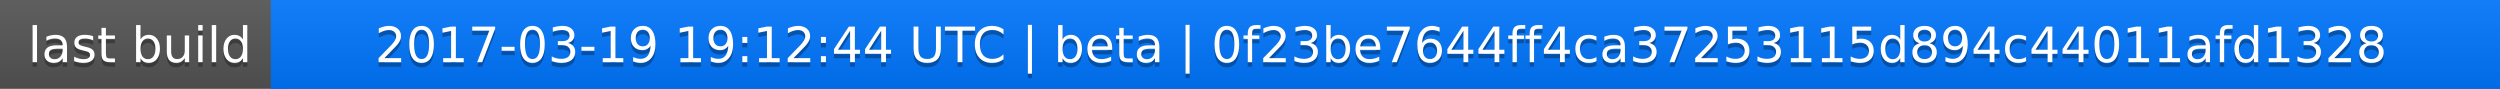
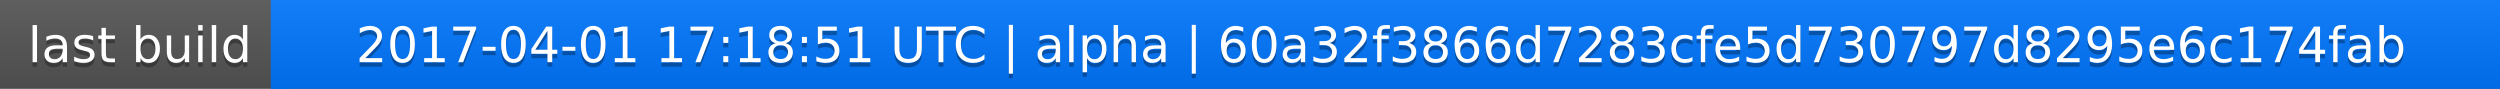
<svg xmlns="http://www.w3.org/2000/svg" width="563" height="20">
  <linearGradient id="a" x2="0" y2="100%">
    <stop offset="0" stop-color="#bbb" stop-opacity=".1" />
    <stop offset="1" stop-opacity=".1" />
  </linearGradient>
  <rect rx="0" width="563" height="20" fill="#555" />
  <rect rx="0" x="61" width="502" height="20" fill="#07f" />
  <path fill="#07f" d="M61 0h4v20h-4z" />
  <rect rx="0" width="563" height="20" fill="url(#a)" />
  <g fill="#fff" text-anchor="middle" font-family="DejaVu Sans,Verdana,Geneva,sans-serif" font-size="11">
    <text x="31.5" y="15" fill="#010101" fill-opacity=".3">last build</text>
    <text x="31.5" y="14">last build</text>
-     <text x="311" y="15" fill="#010101" fill-opacity=".3">2017-03-19 19:12:44 UTC | beta | 0f23be7644ff4ca37253115d894c44011afd1328</text>
-     <text x="311" y="14">2017-03-19 19:12:44 UTC | beta | 0f23be7644ff4ca37253115d894c44011afd1328</text>
+     <text x="311" y="15" fill="#010101" fill-opacity=".3">2017-04-01 17:18:51 UTC | alpha | 60a32f3866d7283cfe5d730797d8295e6c174fab</text>
+     <text x="311" y="14">2017-04-01 17:18:51 UTC | alpha | 60a32f3866d7283cfe5d730797d8295e6c174fab</text>
  </g>
</svg>
